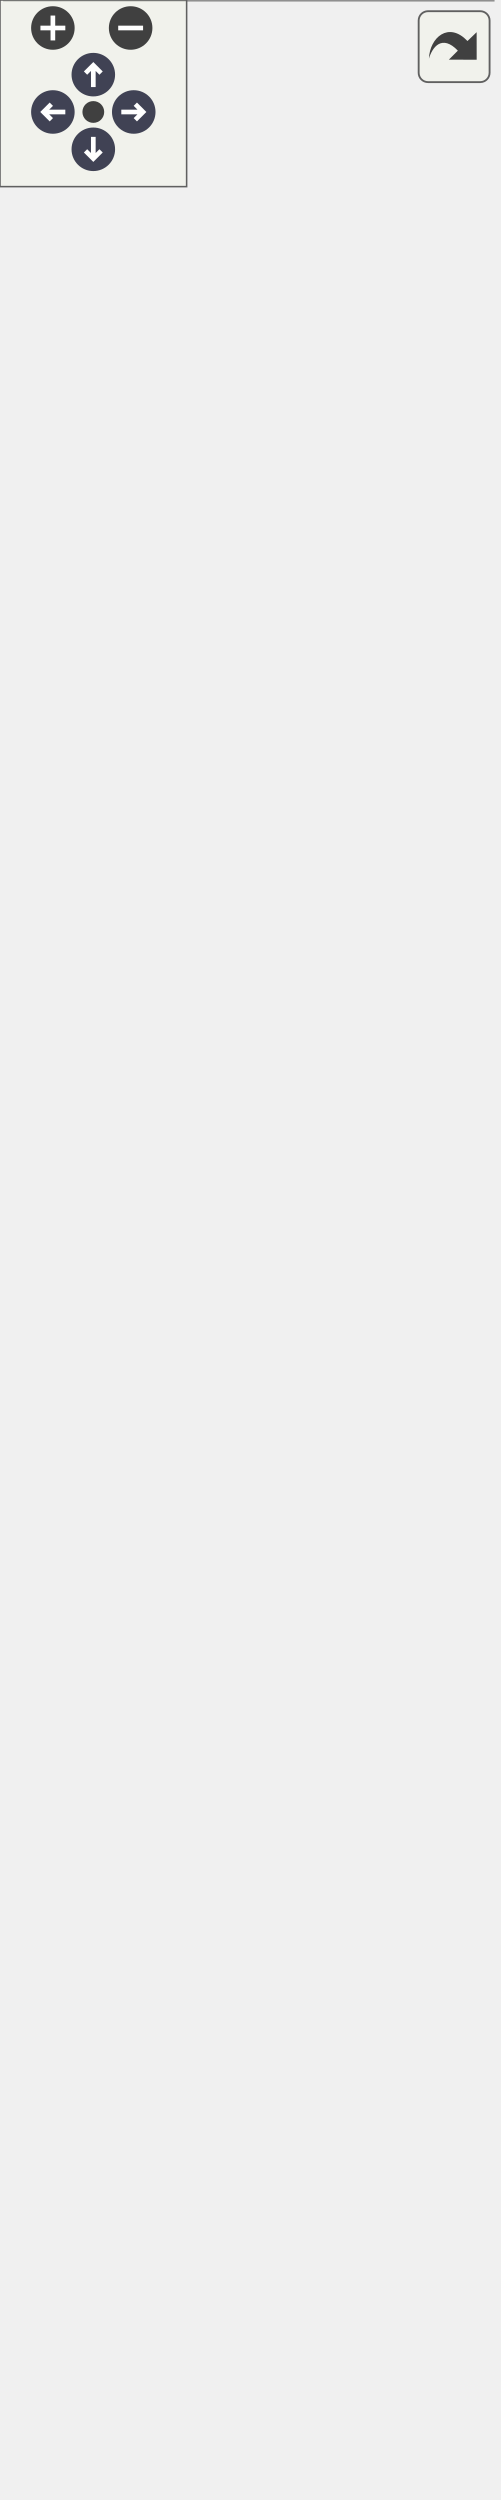
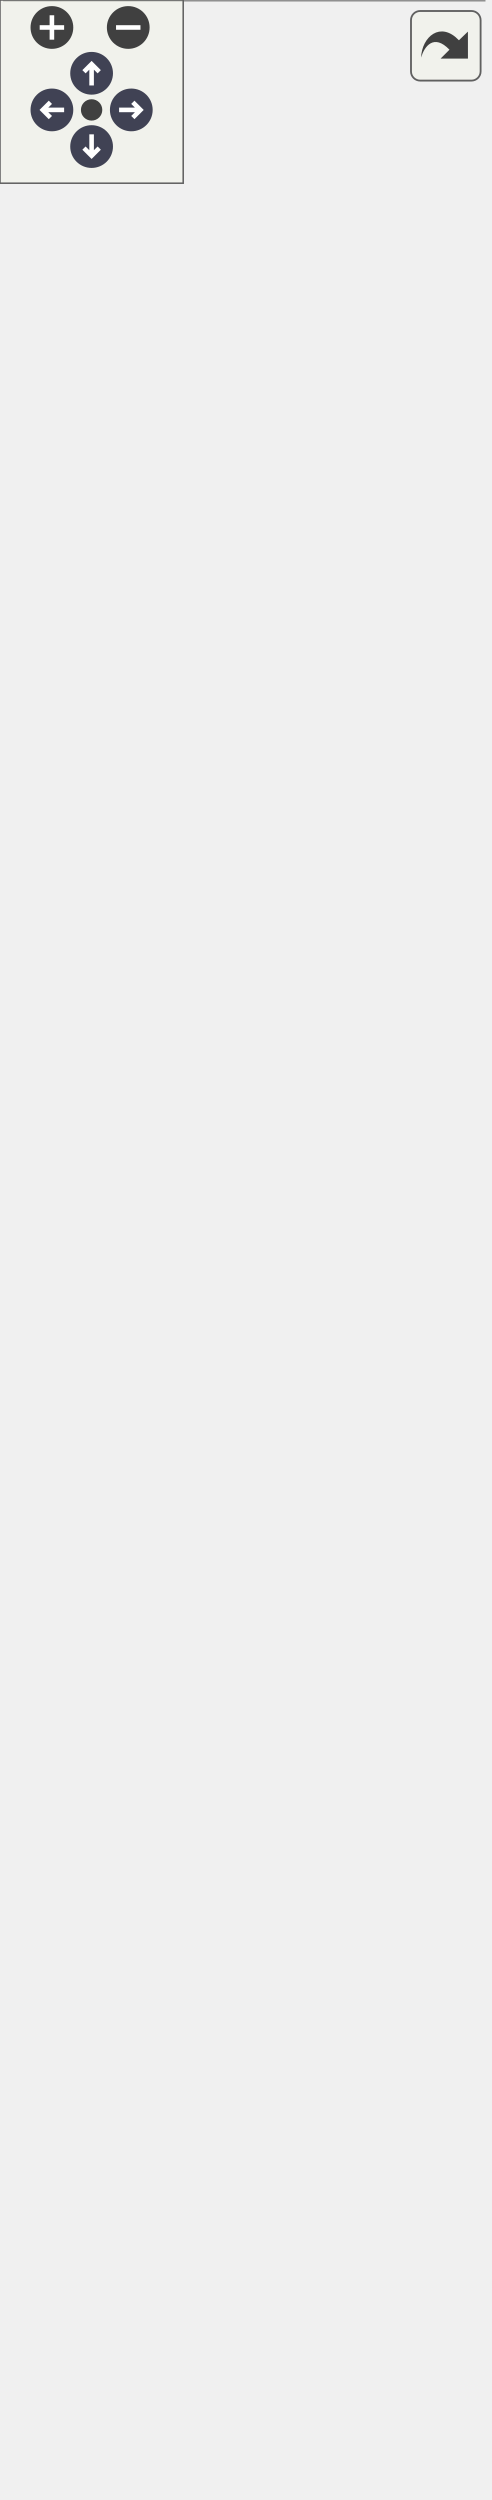
<svg xmlns="http://www.w3.org/2000/svg" xmlns:xlink="http://www.w3.org/1999/xlink" id="main" version="1.1" xml:space="preserve">
  <style type="text/css">
.node, .edge {opacity: 0.7;}
.node.selected, .edge.selected {opacity: 1;}
.edge:hover path { stroke: red; }
.edge:hover polygon { stroke: red; fill: red; }
</style>
  <defs>
    <circle id="rim" cx="0" cy="0" r="7" />
    <circle id="rim2" cx="0" cy="0" r="3.5" />
    <g id="zoomPlus">
      <use xlink:href="#rim" fill="#404040">
        <set attributeName="fill" to="#808080" begin="zoomplus.mouseover" end="zoomplus.mouseout" />
      </use>
      <path d="M-4,0h8M0,-4v8" fill="none" stroke="white" stroke-width="1.5" pointer-events="none" />
    </g>
    <g id="zoomMin">
      <use xlink:href="#rim" fill="#404040">
        <set attributeName="fill" to="#808080" begin="zoomminus.mouseover" end="zoomminus.mouseout" />
      </use>
      <path d="M-4,0h8" fill="none" stroke="white" stroke-width="1.5" pointer-events="none" />
    </g>
    <g id="arrowUp" transform="translate(30 24)">
      <use xlink:href="#rim" />
      <path pointer-events="none" fill="none" stroke="white" stroke-width="1.5" d="M0,-3.0v7 M-2.5,-0.5L0,-3.0L2.5,-0.5" />
    </g>
    <g id="arrowRight" transform="rotate(90) translate(36 -43)">
      <use xlink:href="#rim" />
      <path pointer-events="none" fill="none" stroke="white" stroke-width="1.5" d="M0,-3.0v7 M-2.5,-0.5L0,-3.0L2.5,-0.5" />
    </g>
    <g id="arrowDown" transform="rotate(180) translate(-30 -48)">
      <use xlink:href="#rim" />
      <path pointer-events="none" fill="none" stroke="white" stroke-width="1.5" d="M0,-3.0v7 M-2.5,-0.5L0,-3.0L2.5,-0.5" />
    </g>
    <g id="arrowLeft" transform="rotate(270) translate(-36 17)">
      <use xlink:href="#rim" />
      <path pointer-events="none" fill="none" stroke="white" stroke-width="1.5" d="M0,-3.0v7 M-2.5,-0.5L0,-3.0L2.5,-0.5" />
    </g>
    <g id="resetDef">
      <use xlink:href="#rim2" fill="#404040">
        <set attributeName="fill" to="#808080" begin="reset.mouseover" end="reset.mouseout" />
      </use>
    </g>
  </defs>
  <svg id="graph" class="graph">
    <g id="viewport">
      <g id="Node000001" class="node">
        <g id="a_Node000001">
          <a xlink:title="Main class to convert Ra::Core::Asset::GeometryData to Ra::Engine::Mesh.">
-             <polygon fill="#999999" stroke="transparent" points="158.5,-176 1.5,-176 1.5,0 158.5,0 158.5,-176" />
-             <text text-anchor="start" x="20.5" y="-164" font-family="Helvetica,sans-Serif" font-size="10.00">Ra::Engine::Scene::</text>
-             <text text-anchor="start" x="20.5" y="-153" font-family="Helvetica,sans-Serif" font-size="10.00">SurfaceMeshComponent</text>
-             <text text-anchor="start" x="33.5" y="-142" font-family="Helvetica,sans-Serif" font-size="10.00">&lt; CoreMeshType &gt;</text>
-             <text text-anchor="start" x="78.5" y="-127" font-family="Helvetica,sans-Serif" font-size="10.00"> </text>
-             <text text-anchor="start" x="6" y="-112" font-family="Helvetica,sans-Serif" font-size="10.00">+</text>
-             <text text-anchor="start" x="19" y="-112" font-family="Helvetica,sans-Serif" font-size="10.00">SurfaceMeshComponent()</text>
-             <text text-anchor="start" x="6" y="-97" font-family="Helvetica,sans-Serif" font-size="10.00">+</text>
-             <text text-anchor="start" x="19" y="-97" font-family="Helvetica,sans-Serif" font-size="10.00">SurfaceMeshComponent()</text>
-             <text text-anchor="start" x="6" y="-82" font-family="Helvetica,sans-Serif" font-size="10.00">+</text>
-             <text text-anchor="start" x="19" y="-82" font-family="Helvetica,sans-Serif" font-size="10.00">SurfaceMeshComponent()</text>
-             <text text-anchor="start" x="6" y="-67" font-family="Helvetica,sans-Serif" font-size="10.00">+</text>
-             <text text-anchor="start" x="19" y="-67" font-family="Helvetica,sans-Serif" font-size="10.00">~SurfaceMeshComponent()</text>
-             <text text-anchor="start" x="6" y="-52" font-family="Helvetica,sans-Serif" font-size="10.00">+</text>
-             <text text-anchor="start" x="19" y="-52" font-family="Helvetica,sans-Serif" font-size="10.00">getCoreGeometry()</text>
-             <text text-anchor="start" x="6" y="-37" font-family="Helvetica,sans-Serif" font-size="10.00">+</text>
-             <text text-anchor="start" x="19" y="-37" font-family="Helvetica,sans-Serif" font-size="10.00">getDisplayable()</text>
-             <text text-anchor="start" x="6" y="-22" font-family="Helvetica,sans-Serif" font-size="10.00">+</text>
-             <text text-anchor="start" x="19" y="-22" font-family="Helvetica,sans-Serif" font-size="10.00">setupIO()</text>
-             <text text-anchor="start" x="6" y="-7" font-family="Helvetica,sans-Serif" font-size="10.00">+</text>
-             <text text-anchor="start" x="19" y="-7" font-family="Helvetica,sans-Serif" font-size="10.00">setDeformable()</text>
-             <polygon fill="#666666" stroke="#666666" points="2,-137 2,-137 159,-137 159,-137 2,-137" />
-             <polygon fill="#666666" stroke="#666666" points="2,-122 2,-122 159,-122 159,-122 2,-122" />
-             <polygon fill="none" stroke="#666666" points="1.5,0 1.5,-176 158.5,-176 158.5,0 1.5,0" />
+             <polygon fill="#999999" stroke="transparent" points="158.5,-191 1.5,-191 1.5,0 158.5,0 158.5,-191" />
+             <text text-anchor="start" x="20.5" y="-178.5" font-family="Helvetica,sans-Serif" font-size="10.00">Ra::Engine::Scene::</text>
+             <text text-anchor="start" x="20.5" y="-167.5" font-family="Helvetica,sans-Serif" font-size="10.00">SurfaceMeshComponent</text>
+             <text text-anchor="start" x="33.5" y="-156.5" font-family="Helvetica,sans-Serif" font-size="10.00">&lt; CoreMeshType &gt;</text>
+             <text text-anchor="start" x="78.5" y="-141.5" font-family="Helvetica,sans-Serif" font-size="10.00"> </text>
+             <text text-anchor="start" x="6" y="-126.5" font-family="Helvetica,sans-Serif" font-size="10.00">+</text>
+             <text text-anchor="start" x="19" y="-126.5" font-family="Helvetica,sans-Serif" font-size="10.00">SurfaceMeshComponent()</text>
+             <text text-anchor="start" x="6" y="-111.5" font-family="Helvetica,sans-Serif" font-size="10.00">+</text>
+             <text text-anchor="start" x="19" y="-111.5" font-family="Helvetica,sans-Serif" font-size="10.00">SurfaceMeshComponent()</text>
+             <text text-anchor="start" x="6" y="-96.5" font-family="Helvetica,sans-Serif" font-size="10.00">+</text>
+             <text text-anchor="start" x="19" y="-96.5" font-family="Helvetica,sans-Serif" font-size="10.00">SurfaceMeshComponent()</text>
+             <text text-anchor="start" x="6" y="-81.5" font-family="Helvetica,sans-Serif" font-size="10.00">+</text>
+             <text text-anchor="start" x="19" y="-81.5" font-family="Helvetica,sans-Serif" font-size="10.00">SurfaceMeshComponent()</text>
+             <text text-anchor="start" x="6" y="-66.5" font-family="Helvetica,sans-Serif" font-size="10.00">+</text>
+             <text text-anchor="start" x="19" y="-66.5" font-family="Helvetica,sans-Serif" font-size="10.00">~SurfaceMeshComponent()</text>
+             <text text-anchor="start" x="6" y="-51.5" font-family="Helvetica,sans-Serif" font-size="10.00">+</text>
+             <text text-anchor="start" x="19" y="-51.5" font-family="Helvetica,sans-Serif" font-size="10.00">getCoreGeometry()</text>
+             <text text-anchor="start" x="6" y="-36.5" font-family="Helvetica,sans-Serif" font-size="10.00">+</text>
+             <text text-anchor="start" x="19" y="-36.5" font-family="Helvetica,sans-Serif" font-size="10.00">getDisplayable()</text>
+             <text text-anchor="start" x="6" y="-21.5" font-family="Helvetica,sans-Serif" font-size="10.00">+</text>
+             <text text-anchor="start" x="19" y="-21.5" font-family="Helvetica,sans-Serif" font-size="10.00">setupIO()</text>
+             <text text-anchor="start" x="6" y="-6.5" font-family="Helvetica,sans-Serif" font-size="10.00">+</text>
+             <text text-anchor="start" x="19" y="-6.5" font-family="Helvetica,sans-Serif" font-size="10.00">setDeformable()</text>
+             <polygon fill="#666666" stroke="#666666" points="2,-151.5 2,-151.5 159,-151.5 159,-151.5 2,-151.5" />
+             <polygon fill="#666666" stroke="#666666" points="2,-136.5 2,-136.5 159,-136.5 159,-136.5 2,-136.5" />
+             <polygon fill="none" stroke="#666666" points="1.5,0 1.5,-191 158.5,-191 158.5,0 1.5,0" />
          </a>
        </g>
      </g>
      <g id="Node000002" class="node">
        <g id="a_Node000002">
          <a xlink:href="classRa_1_1Engine_1_1Scene_1_1GeometryComponent.html" target="_top" xlink:title="Abstract interface of a geometric compoennet in the Engine.">
-             <polygon fill="white" stroke="transparent" points="151,-347 9,-347 9,-212 151,-212 151,-347" />
-             <text text-anchor="start" x="27" y="-334.5" font-family="Helvetica,sans-Serif" font-size="10.00">Ra::Engine::Scene::</text>
-             <text text-anchor="start" x="27" y="-323.5" font-family="Helvetica,sans-Serif" font-size="10.00">GeometryComponent</text>
+             <polygon fill="white" stroke="transparent" points="151,-362 9,-362 9,-227 151,-227 151,-362" />
+             <text text-anchor="start" x="27" y="-349.5" font-family="Helvetica,sans-Serif" font-size="10.00">Ra::Engine::Scene::</text>
+             <text text-anchor="start" x="27" y="-338.5" font-family="Helvetica,sans-Serif" font-size="10.00">GeometryComponent</text>
+             <text text-anchor="start" x="13" y="-323.5" font-family="Helvetica,sans-Serif" font-size="10.00">#</text>
+             <text text-anchor="start" x="26" y="-323.5" font-family="Helvetica,sans-Serif" font-size="10.00">m_roIndex</text>
            <text text-anchor="start" x="13" y="-308.5" font-family="Helvetica,sans-Serif" font-size="10.00">#</text>
-             <text text-anchor="start" x="26" y="-308.5" font-family="Helvetica,sans-Serif" font-size="10.00">m_roIndex</text>
-             <text text-anchor="start" x="13" y="-293.5" font-family="Helvetica,sans-Serif" font-size="10.00">#</text>
-             <text text-anchor="start" x="26" y="-293.5" font-family="Helvetica,sans-Serif" font-size="10.00">m_contentName</text>
+             <text text-anchor="start" x="26" y="-308.5" font-family="Helvetica,sans-Serif" font-size="10.00">m_contentName</text>
+             <text text-anchor="start" x="13" y="-293.5" font-family="Helvetica,sans-Serif" font-size="10.00">+</text>
+             <text text-anchor="start" x="26" y="-293.5" font-family="Helvetica,sans-Serif" font-size="10.00">GeometryComponent()</text>
            <text text-anchor="start" x="13" y="-278.5" font-family="Helvetica,sans-Serif" font-size="10.00">+</text>
-             <text text-anchor="start" x="26" y="-278.5" font-family="Helvetica,sans-Serif" font-size="10.00">GeometryComponent()</text>
+             <text text-anchor="start" x="26" y="-278.5" font-family="Helvetica,sans-Serif" font-size="10.00">~GeometryComponent()</text>
            <text text-anchor="start" x="13" y="-263.5" font-family="Helvetica,sans-Serif" font-size="10.00">+</text>
-             <text text-anchor="start" x="26" y="-263.5" font-family="Helvetica,sans-Serif" font-size="10.00">~GeometryComponent()</text>
+             <text text-anchor="start" x="26" y="-263.5" font-family="Helvetica,sans-Serif" font-size="10.00">initialize()</text>
            <text text-anchor="start" x="13" y="-248.5" font-family="Helvetica,sans-Serif" font-size="10.00">+</text>
-             <text text-anchor="start" x="26" y="-248.5" font-family="Helvetica,sans-Serif" font-size="10.00">initialize()</text>
+             <text text-anchor="start" x="26" y="-248.5" font-family="Helvetica,sans-Serif" font-size="10.00">setupIO()</text>
            <text text-anchor="start" x="13" y="-233.5" font-family="Helvetica,sans-Serif" font-size="10.00">+</text>
-             <text text-anchor="start" x="26" y="-233.5" font-family="Helvetica,sans-Serif" font-size="10.00">setupIO()</text>
-             <text text-anchor="start" x="13" y="-218.5" font-family="Helvetica,sans-Serif" font-size="10.00">+</text>
-             <text text-anchor="start" x="26" y="-218.5" font-family="Helvetica,sans-Serif" font-size="10.00">setContentName()</text>
-             <polygon fill="#666666" stroke="#666666" points="9,-318.5 9,-318.5 151,-318.5 151,-318.5 9,-318.5" />
-             <polygon fill="#666666" stroke="#666666" points="9,-288.5 9,-288.5 24,-288.5 24,-288.5 9,-288.5" />
-             <polygon fill="#666666" stroke="#666666" points="24,-288.5 24,-288.5 151,-288.5 151,-288.5 24,-288.5" />
-             <polygon fill="none" stroke="#666666" points="9,-212 9,-347 151,-347 151,-212 9,-212" />
+             <text text-anchor="start" x="26" y="-233.5" font-family="Helvetica,sans-Serif" font-size="10.00">setContentName()</text>
+             <polygon fill="#666666" stroke="#666666" points="9,-333.5 9,-333.5 151,-333.5 151,-333.5 9,-333.5" />
+             <polygon fill="#666666" stroke="#666666" points="9,-303.5 9,-303.5 24,-303.5 24,-303.5 9,-303.5" />
+             <polygon fill="#666666" stroke="#666666" points="24,-303.5 24,-303.5 151,-303.5 151,-303.5 24,-303.5" />
+             <polygon fill="none" stroke="#666666" points="9,-227 9,-362 151,-362 151,-227 9,-227" />
          </a>
        </g>
      </g>
      <g id="edge1_Node000001_Node000002" class="edge">
        <g id="a_edge1_Node000001_Node000002">
          <a xlink:title=" ">
-             <path fill="none" stroke="#63b8ff" d="M80,-201.74C80,-193.26 80,-184.59 80,-176.01" />
-             <polygon fill="none" stroke="#63b8ff" points="76.5,-201.96 80,-211.96 83.5,-201.96 76.5,-201.96" />
+             <path fill="none" stroke="#63b8ff" d="M80,-216.69C80,-208.29 80,-199.67 80,-191.1" />
+             <polygon fill="none" stroke="#63b8ff" points="76.5,-216.8 80,-226.8 83.5,-216.8 76.5,-216.8" />
          </a>
        </g>
      </g>
      <g id="Node000003" class="node">
        <g id="a_Node000003">
          <a xlink:href="classRa_1_1Engine_1_1Scene_1_1Component.html" target="_top" xlink:title="A component is an element that can be updated by a system. It is also linked to some other components...">
-             <polygon fill="white" stroke="transparent" points="160,-743 0,-743 0,-383 160,-383 160,-743" />
-             <text text-anchor="start" x="33" y="-731" font-family="Helvetica,sans-Serif" font-size="10.00">Ra::Engine::Scene::</text>
-             <text text-anchor="start" x="51.5" y="-720" font-family="Helvetica,sans-Serif" font-size="10.00">Component</text>
-             <text text-anchor="start" x="4" y="-705" font-family="Helvetica,sans-Serif" font-size="10.00">+</text>
-             <text text-anchor="start" x="17" y="-705" font-family="Helvetica,sans-Serif" font-size="10.00">m_renderObjects</text>
+             <polygon fill="white" stroke="transparent" points="160,-758 0,-758 0,-398 160,-398 160,-758" />
+             <text text-anchor="start" x="33" y="-746" font-family="Helvetica,sans-Serif" font-size="10.00">Ra::Engine::Scene::</text>
+             <text text-anchor="start" x="51.5" y="-735" font-family="Helvetica,sans-Serif" font-size="10.00">Component</text>
+             <text text-anchor="start" x="4" y="-720" font-family="Helvetica,sans-Serif" font-size="10.00">+</text>
+             <text text-anchor="start" x="17" y="-720" font-family="Helvetica,sans-Serif" font-size="10.00">m_renderObjects</text>
+             <text text-anchor="start" x="4" y="-705" font-family="Helvetica,sans-Serif" font-size="10.00">#</text>
+             <text text-anchor="start" x="17" y="-705" font-family="Helvetica,sans-Serif" font-size="10.00">m_name</text>
            <text text-anchor="start" x="4" y="-690" font-family="Helvetica,sans-Serif" font-size="10.00">#</text>
-             <text text-anchor="start" x="17" y="-690" font-family="Helvetica,sans-Serif" font-size="10.00">m_name</text>
+             <text text-anchor="start" x="17" y="-690" font-family="Helvetica,sans-Serif" font-size="10.00">m_entity</text>
            <text text-anchor="start" x="4" y="-675" font-family="Helvetica,sans-Serif" font-size="10.00">#</text>
-             <text text-anchor="start" x="17" y="-675" font-family="Helvetica,sans-Serif" font-size="10.00">m_entity</text>
-             <text text-anchor="start" x="4" y="-660" font-family="Helvetica,sans-Serif" font-size="10.00">#</text>
-             <text text-anchor="start" x="17" y="-660" font-family="Helvetica,sans-Serif" font-size="10.00">m_system</text>
+             <text text-anchor="start" x="17" y="-675" font-family="Helvetica,sans-Serif" font-size="10.00">m_system</text>
+             <text text-anchor="start" x="4" y="-660" font-family="Helvetica,sans-Serif" font-size="10.00">+</text>
+             <text text-anchor="start" x="17" y="-660" font-family="Helvetica,sans-Serif" font-size="10.00">Component()</text>
            <text text-anchor="start" x="4" y="-645" font-family="Helvetica,sans-Serif" font-size="10.00">+</text>
-             <text text-anchor="start" x="17" y="-645" font-family="Helvetica,sans-Serif" font-size="10.00">Component()</text>
+             <text text-anchor="start" x="17" y="-645" font-family="Helvetica,sans-Serif" font-size="10.00">~Component()</text>
            <text text-anchor="start" x="4" y="-630" font-family="Helvetica,sans-Serif" font-size="10.00">+</text>
-             <text text-anchor="start" x="17" y="-630" font-family="Helvetica,sans-Serif" font-size="10.00">~Component()</text>
+             <text text-anchor="start" x="17" y="-630" font-family="Helvetica,sans-Serif" font-size="10.00">initialize()</text>
            <text text-anchor="start" x="4" y="-615" font-family="Helvetica,sans-Serif" font-size="10.00">+</text>
-             <text text-anchor="start" x="17" y="-615" font-family="Helvetica,sans-Serif" font-size="10.00">initialize()</text>
+             <text text-anchor="start" x="17" y="-615" font-family="Helvetica,sans-Serif" font-size="10.00">setEntity()</text>
            <text text-anchor="start" x="4" y="-600" font-family="Helvetica,sans-Serif" font-size="10.00">+</text>
-             <text text-anchor="start" x="17" y="-600" font-family="Helvetica,sans-Serif" font-size="10.00">setEntity()</text>
+             <text text-anchor="start" x="17" y="-600" font-family="Helvetica,sans-Serif" font-size="10.00">getEntity()</text>
            <text text-anchor="start" x="4" y="-585" font-family="Helvetica,sans-Serif" font-size="10.00">+</text>
-             <text text-anchor="start" x="17" y="-585" font-family="Helvetica,sans-Serif" font-size="10.00">getEntity()</text>
+             <text text-anchor="start" x="17" y="-585" font-family="Helvetica,sans-Serif" font-size="10.00">getName()</text>
            <text text-anchor="start" x="4" y="-570" font-family="Helvetica,sans-Serif" font-size="10.00">+</text>
-             <text text-anchor="start" x="17" y="-570" font-family="Helvetica,sans-Serif" font-size="10.00">getName()</text>
+             <text text-anchor="start" x="17" y="-570" font-family="Helvetica,sans-Serif" font-size="10.00">setSystem()</text>
            <text text-anchor="start" x="4" y="-555" font-family="Helvetica,sans-Serif" font-size="10.00">+</text>
-             <text text-anchor="start" x="17" y="-555" font-family="Helvetica,sans-Serif" font-size="10.00">setSystem()</text>
+             <text text-anchor="start" x="17" y="-555" font-family="Helvetica,sans-Serif" font-size="10.00">getSystem()</text>
            <text text-anchor="start" x="4" y="-540" font-family="Helvetica,sans-Serif" font-size="10.00">+</text>
-             <text text-anchor="start" x="17" y="-540" font-family="Helvetica,sans-Serif" font-size="10.00">getSystem()</text>
+             <text text-anchor="start" x="17" y="-540" font-family="Helvetica,sans-Serif" font-size="10.00">addRenderObject()</text>
            <text text-anchor="start" x="4" y="-525" font-family="Helvetica,sans-Serif" font-size="10.00">+</text>
-             <text text-anchor="start" x="17" y="-525" font-family="Helvetica,sans-Serif" font-size="10.00">addRenderObject()</text>
+             <text text-anchor="start" x="17" y="-525" font-family="Helvetica,sans-Serif" font-size="10.00">removeRenderObject()</text>
            <text text-anchor="start" x="4" y="-510" font-family="Helvetica,sans-Serif" font-size="10.00">+</text>
-             <text text-anchor="start" x="17" y="-510" font-family="Helvetica,sans-Serif" font-size="10.00">removeRenderObject()</text>
+             <text text-anchor="start" x="17" y="-510" font-family="Helvetica,sans-Serif" font-size="10.00">canEdit()</text>
            <text text-anchor="start" x="4" y="-495" font-family="Helvetica,sans-Serif" font-size="10.00">+</text>
-             <text text-anchor="start" x="17" y="-495" font-family="Helvetica,sans-Serif" font-size="10.00">canEdit()</text>
+             <text text-anchor="start" x="17" y="-495" font-family="Helvetica,sans-Serif" font-size="10.00">getTransform()</text>
            <text text-anchor="start" x="4" y="-480" font-family="Helvetica,sans-Serif" font-size="10.00">+</text>
-             <text text-anchor="start" x="17" y="-480" font-family="Helvetica,sans-Serif" font-size="10.00">getTransform()</text>
+             <text text-anchor="start" x="17" y="-480" font-family="Helvetica,sans-Serif" font-size="10.00">setTransform()</text>
            <text text-anchor="start" x="4" y="-465" font-family="Helvetica,sans-Serif" font-size="10.00">+</text>
-             <text text-anchor="start" x="17" y="-465" font-family="Helvetica,sans-Serif" font-size="10.00">setTransform()</text>
+             <text text-anchor="start" x="17" y="-465" font-family="Helvetica,sans-Serif" font-size="10.00">notifyRenderObjectExpired()</text>
            <text text-anchor="start" x="4" y="-450" font-family="Helvetica,sans-Serif" font-size="10.00">+</text>
-             <text text-anchor="start" x="17" y="-450" font-family="Helvetica,sans-Serif" font-size="10.00">notifyRenderObjectExpired()</text>
+             <text text-anchor="start" x="17" y="-450" font-family="Helvetica,sans-Serif" font-size="10.00">computeAabb()</text>
            <text text-anchor="start" x="4" y="-435" font-family="Helvetica,sans-Serif" font-size="10.00">+</text>
-             <text text-anchor="start" x="17" y="-435" font-family="Helvetica,sans-Serif" font-size="10.00">computeAabb()</text>
+             <text text-anchor="start" x="17" y="-435" font-family="Helvetica,sans-Serif" font-size="10.00">invalidateAabb()</text>
            <text text-anchor="start" x="4" y="-420" font-family="Helvetica,sans-Serif" font-size="10.00">+</text>
-             <text text-anchor="start" x="17" y="-420" font-family="Helvetica,sans-Serif" font-size="10.00">invalidateAabb()</text>
-             <text text-anchor="start" x="4" y="-405" font-family="Helvetica,sans-Serif" font-size="10.00">+</text>
-             <text text-anchor="start" x="17" y="-405" font-family="Helvetica,sans-Serif" font-size="10.00">getRenderObjects()</text>
-             <text text-anchor="start" x="4" y="-390" font-family="Helvetica,sans-Serif" font-size="10.00">#</text>
-             <text text-anchor="start" x="17" y="-390" font-family="Helvetica,sans-Serif" font-size="10.00">getRoMgr()</text>
-             <polygon fill="#666666" stroke="#666666" points="0,-715 0,-715 160,-715 160,-715 0,-715" />
-             <polygon fill="#666666" stroke="#666666" points="0,-655 0,-655 15,-655 15,-655 0,-655" />
-             <polygon fill="#666666" stroke="#666666" points="15,-655 15,-655 160,-655 160,-655 15,-655" />
-             <polygon fill="none" stroke="#666666" points="0,-383 0,-743 160,-743 160,-383 0,-383" />
+             <text text-anchor="start" x="17" y="-420" font-family="Helvetica,sans-Serif" font-size="10.00">getRenderObjects()</text>
+             <text text-anchor="start" x="4" y="-405" font-family="Helvetica,sans-Serif" font-size="10.00">#</text>
+             <text text-anchor="start" x="17" y="-405" font-family="Helvetica,sans-Serif" font-size="10.00">getRoMgr()</text>
+             <polygon fill="#666666" stroke="#666666" points="0,-730 0,-730 160,-730 160,-730 0,-730" />
+             <polygon fill="#666666" stroke="#666666" points="0,-670 0,-670 15,-670 15,-670 0,-670" />
+             <polygon fill="#666666" stroke="#666666" points="15,-670 15,-670 160,-670 160,-670 15,-670" />
+             <polygon fill="none" stroke="#666666" points="0,-398 0,-758 160,-758 160,-398 0,-398" />
          </a>
        </g>
      </g>
      <g id="edge2_Node000002_Node000003" class="edge">
        <g id="a_edge2_Node000002_Node000003">
          <a xlink:title=" ">
-             <path fill="none" stroke="#63b8ff" d="M80,-372.8C80,-363.94 80,-355.37 80,-347.25" />
-             <polygon fill="none" stroke="#63b8ff" points="76.5,-372.92 80,-382.92 83.5,-372.92 76.5,-372.92" />
+             <path fill="none" stroke="#63b8ff" d="M80,-387.8C80,-378.94 80,-370.37 80,-362.25" />
+             <polygon fill="none" stroke="#63b8ff" points="76.5,-387.92 80,-397.92 83.5,-387.92 76.5,-387.92" />
          </a>
        </g>
      </g>
    </g>
  </svg>
  <g id="navigator" transform="translate(0 0)" fill="#404254">
    <rect fill="#f2f5e9" fill-opacity="0.5" stroke="#606060" stroke-width=".5" x="0" y="0" width="60" height="60" />
    <use id="zoomplus" xlink:href="#zoomPlus" x="17" y="9" />
    <use id="zoomminus" xlink:href="#zoomMin" x="42" y="9" />
    <use id="reset" xlink:href="#resetDef" x="30" y="36" />
    <use id="arrowup" xlink:href="#arrowUp" x="0" y="0" />
    <use id="arrowright" xlink:href="#arrowRight" x="0" y="0" />
    <use id="arrowdown" xlink:href="#arrowDown" x="0" y="0" />
    <use id="arrowleft" xlink:href="#arrowLeft" x="0" y="0" />
  </g>
  <svg viewBox="0 0 15 15" width="100%" height="30px" preserveAspectRatio="xMaxYMin meet">
    <g id="arrow_out" transform="scale(0.3 0.3)">
      <a xlink:href="classRa_1_1Engine_1_1Scene_1_1SurfaceMeshComponent__inherit__graph_org.svg" target="_base">
        <rect id="button" ry="5" rx="5" y="6" x="6" height="38" width="38" fill="#f2f5e9" fill-opacity="0.5" stroke="#606060" stroke-width="1.0" />
        <path id="arrow" d="M 11.5,31.437 C 11.94,20.098 22.043,11.323 32.159,21.979 L 37.069,17.246 C 37.069,17.246 37.088,32 37.088,32 L 22.16,31.978 C 22.16,31.978 26.998,27.14 26.998,27.14 C 18.529,18.264 13.292,25.23 11.5,31.437 z" style="fill:#404040;" />
      </a>
    </g>
  </svg>
  <style type="text/css">

[data-mouse-over-selected='false'] { opacity: 0.7; }
[data-mouse-over-selected='true']  { opacity: 1.0; }

</style>
</svg>
